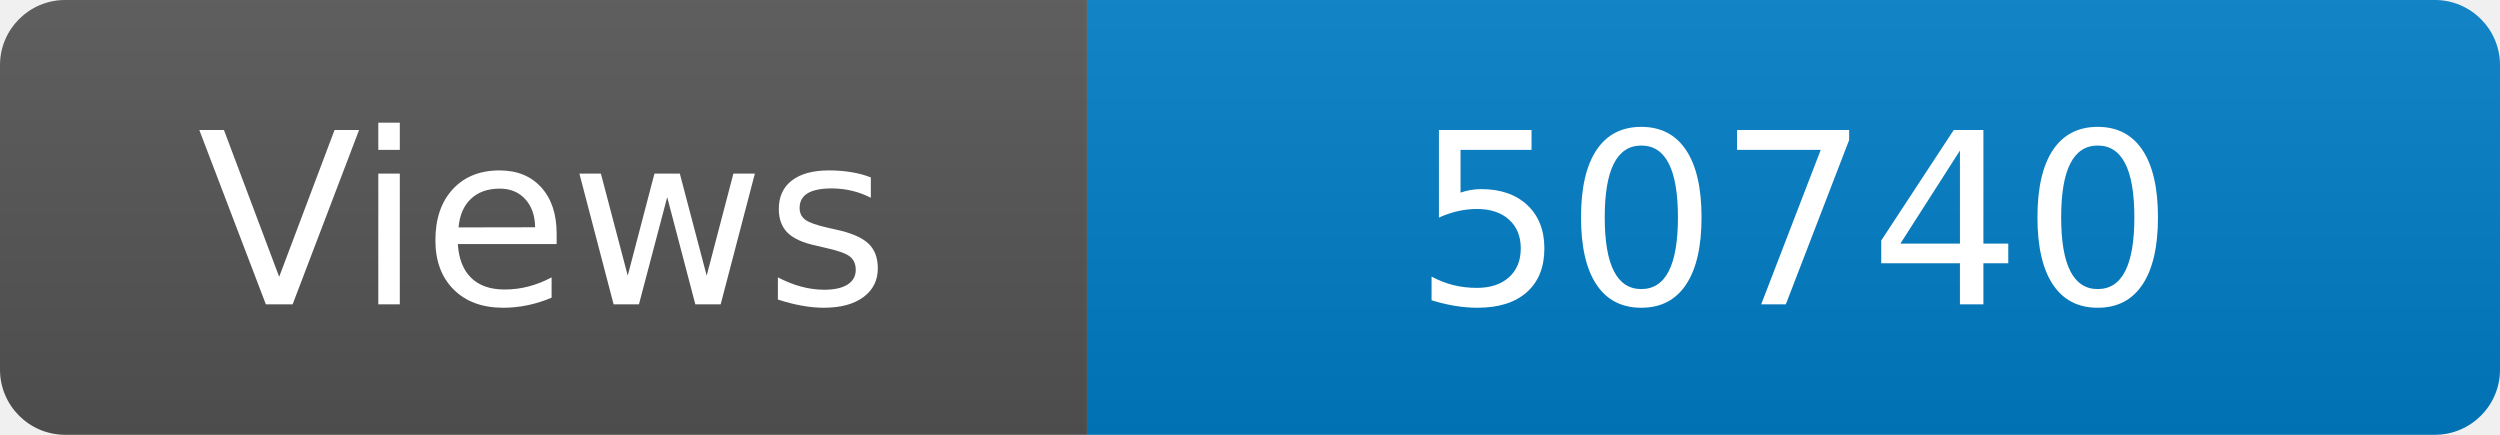
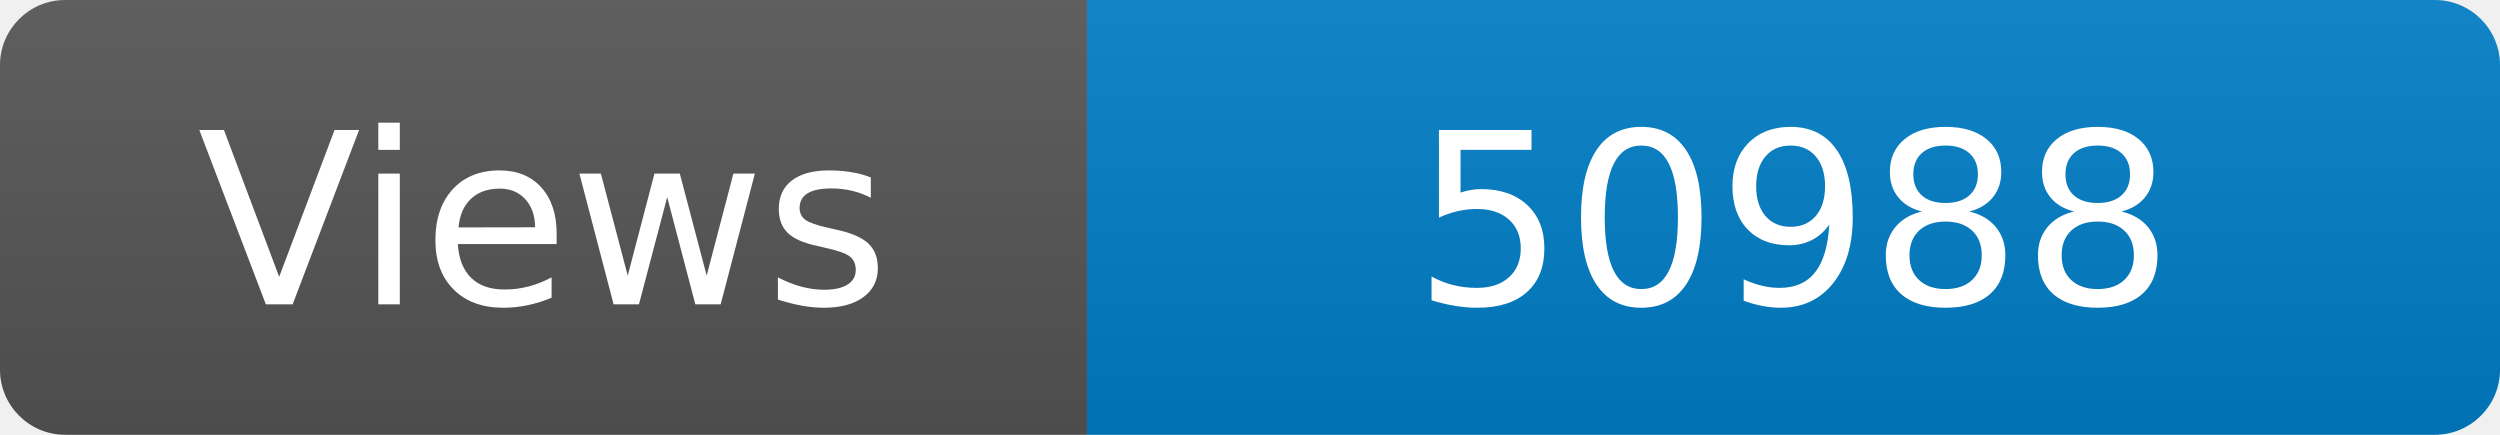
<svg xmlns="http://www.w3.org/2000/svg" width="115" height="20" role="img" aria-label="Maintained?: yes">
  <linearGradient id="s" x2="0" y2="100%">
    <stop offset="0" stop-color="#bbb" stop-opacity=".1" />
    <stop offset="1" stop-opacity=".1" />
  </linearGradient>
  <clipPath id="r">
    <rect width="115" height="20" rx="3" fill="#fff" />
  </clipPath>
  <g clip-path="url(#r)">
    <rect width="50" height="20" fill="#555" />
    <rect x="50" width="160" height="20" fill="#007ec6" />
    <rect width="115" height="20" fill="url(#s)" />
  </g>
  <g fill="#fff" text-anchor="middle" font-family="Verdana,Geneva,DejaVu Sans,sans-serif" font-size="110">
    <text x="250" y="140" transform="scale(.1)" fill="#fff">Views</text>
-     <text x="825" y="140" transform="scale(.1)" fill="#fff">50740</text>
+     <text x="825" y="140" transform="scale(.1)" fill="#fff">50988</text>
  </g>
</svg>
